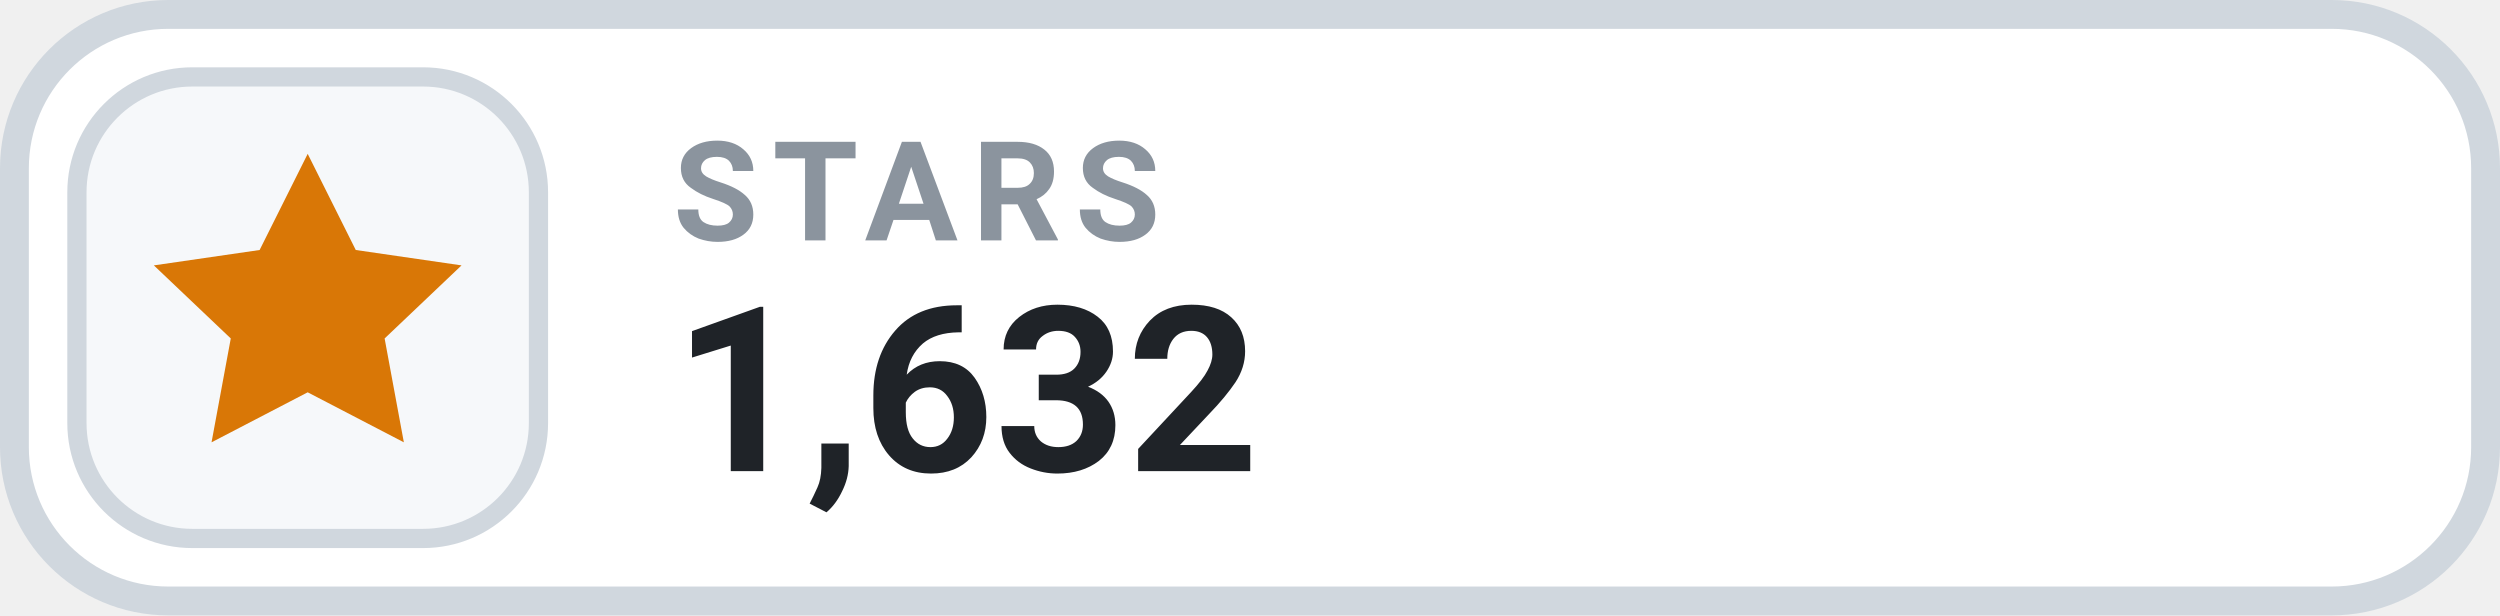
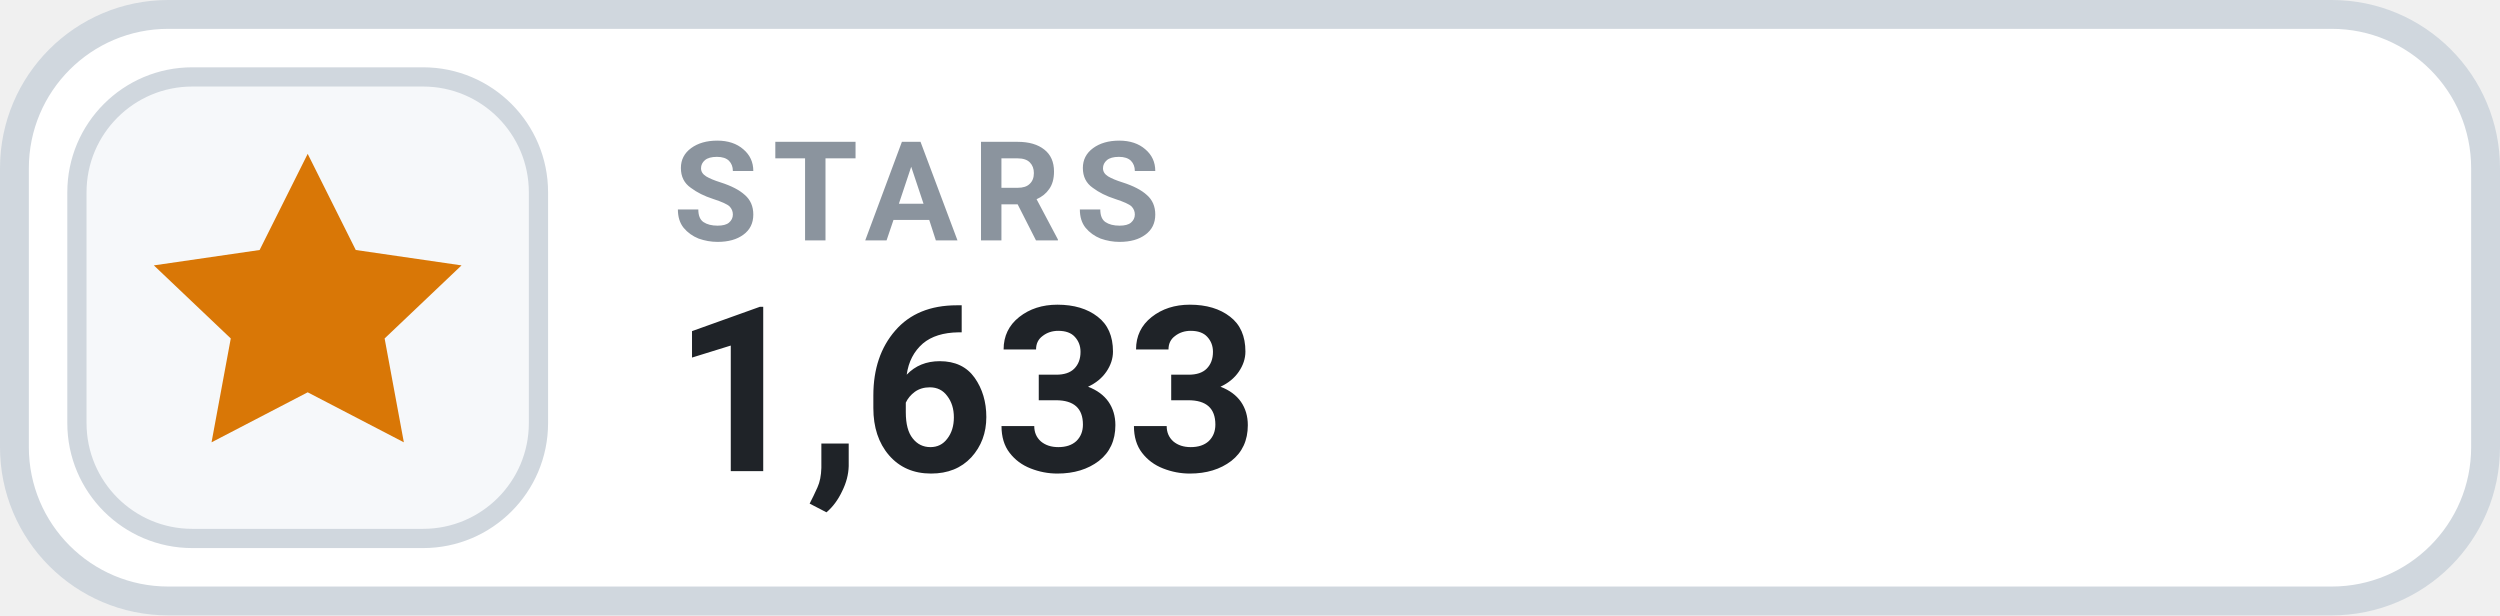
- <svg xmlns="http://www.w3.org/2000/svg" width="130" height="32" viewBox="0 0 130 32" role="img" aria-label="STARS 1,632">
+ <svg xmlns="http://www.w3.org/2000/svg" width="130" height="32" viewBox="0 0 130 32" role="img" aria-label="STARS 1,633">
  <rect x=".75" y=".75" width="128.5" height="30.5" rx="8" fill="#FFFFFF" stroke="#D0D7DE" stroke-width="1.5" />
  <rect x="4" y="4" width="24" height="24" rx="6" fill="#F6F8FA" stroke="#D0D7DE" stroke-width="1" />
  <g transform="translate(16 16)" style="color:#D97706;">
    <path d="M0 -8 l2.5 5 5.5 .8 -4 3.8 1 5.4 -5 -2.6 -5 2.6 1 -5.4 -4 -3.8 5.5 -.8 Z" fill="currentColor" />
  </g>
  <text x="35" y="12.5" fill="#8B949E" font-family="-apple-system,BlinkMacSystemFont,'Segoe UI',Roboto,Helvetica,Arial,sans-serif" font-size="7.2" font-weight="700" letter-spacing=".75">STARS</text>
-   <text x="35" y="24.5" fill="#1F2328" font-family="-apple-system,BlinkMacSystemFont,'Segoe UI',Roboto,Helvetica,Arial,sans-serif" font-size="12" font-weight="700">1,632</text>
+   <text x="35" y="24.5" fill="#1F2328" font-family="-apple-system,BlinkMacSystemFont,'Segoe UI',Roboto,Helvetica,Arial,sans-serif" font-size="12" font-weight="700">1,633</text>
</svg>
